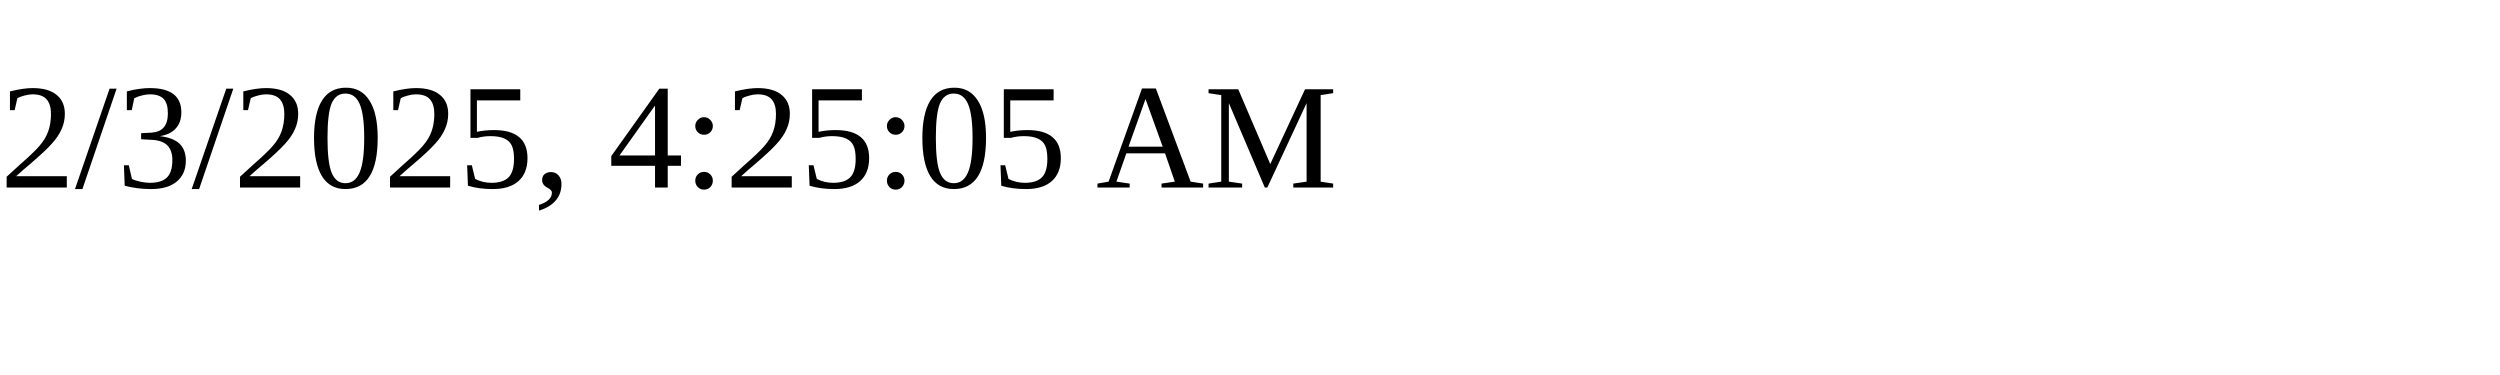
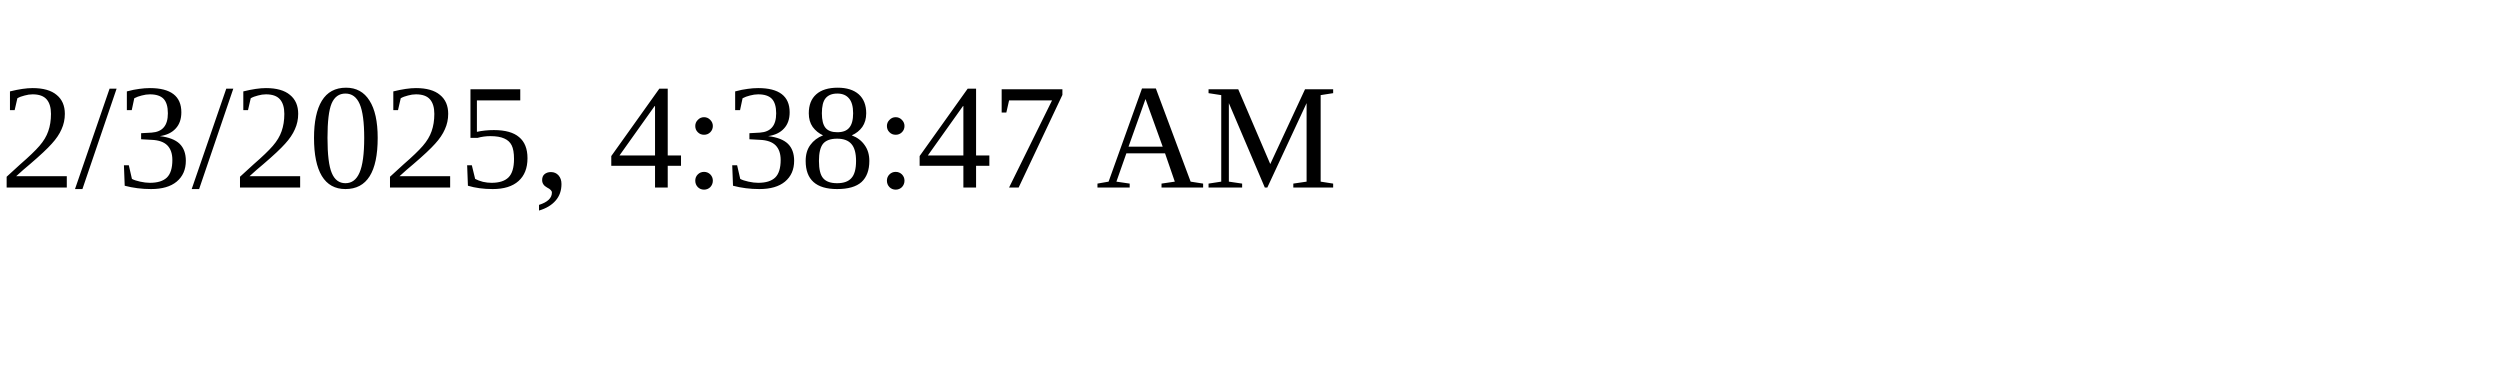
<svg xmlns="http://www.w3.org/2000/svg" height="30" width="200">
-   <text x="0" y="15">2/3/2025, 4:25:05 AM</text>
+   <text x="0" y="15">2/3/2025, 4:38:47 AM</text>
</svg>
